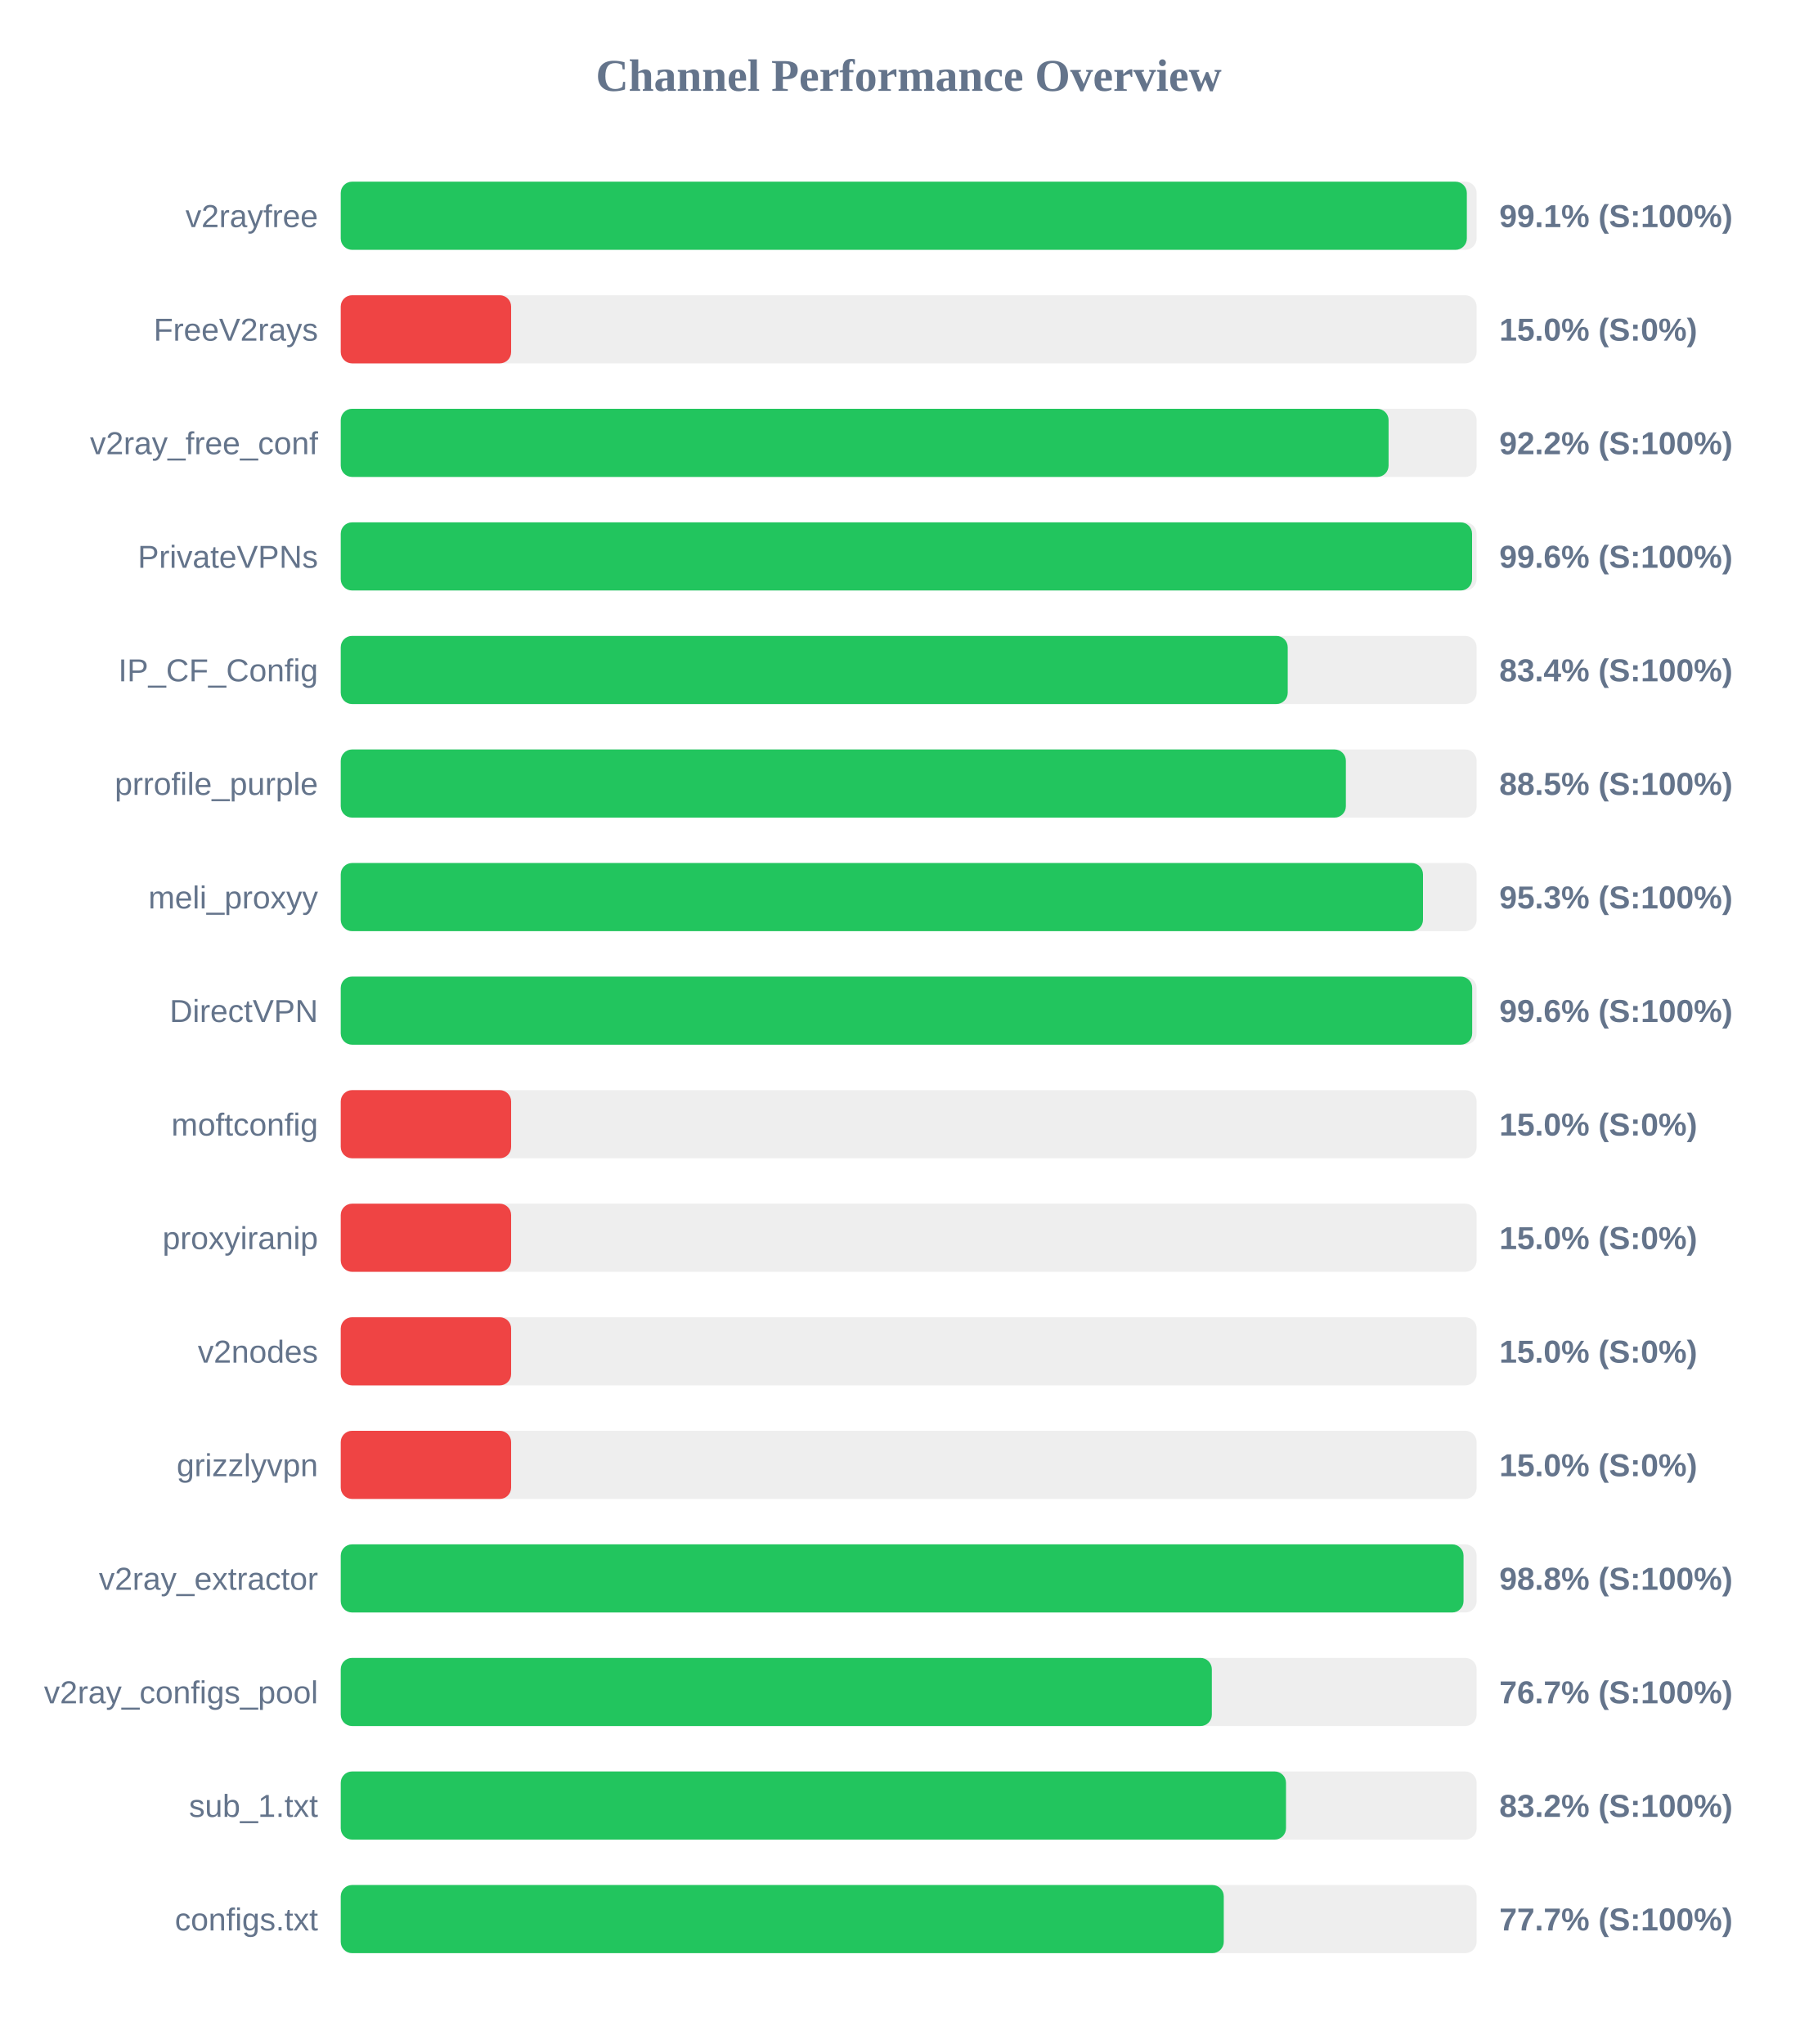
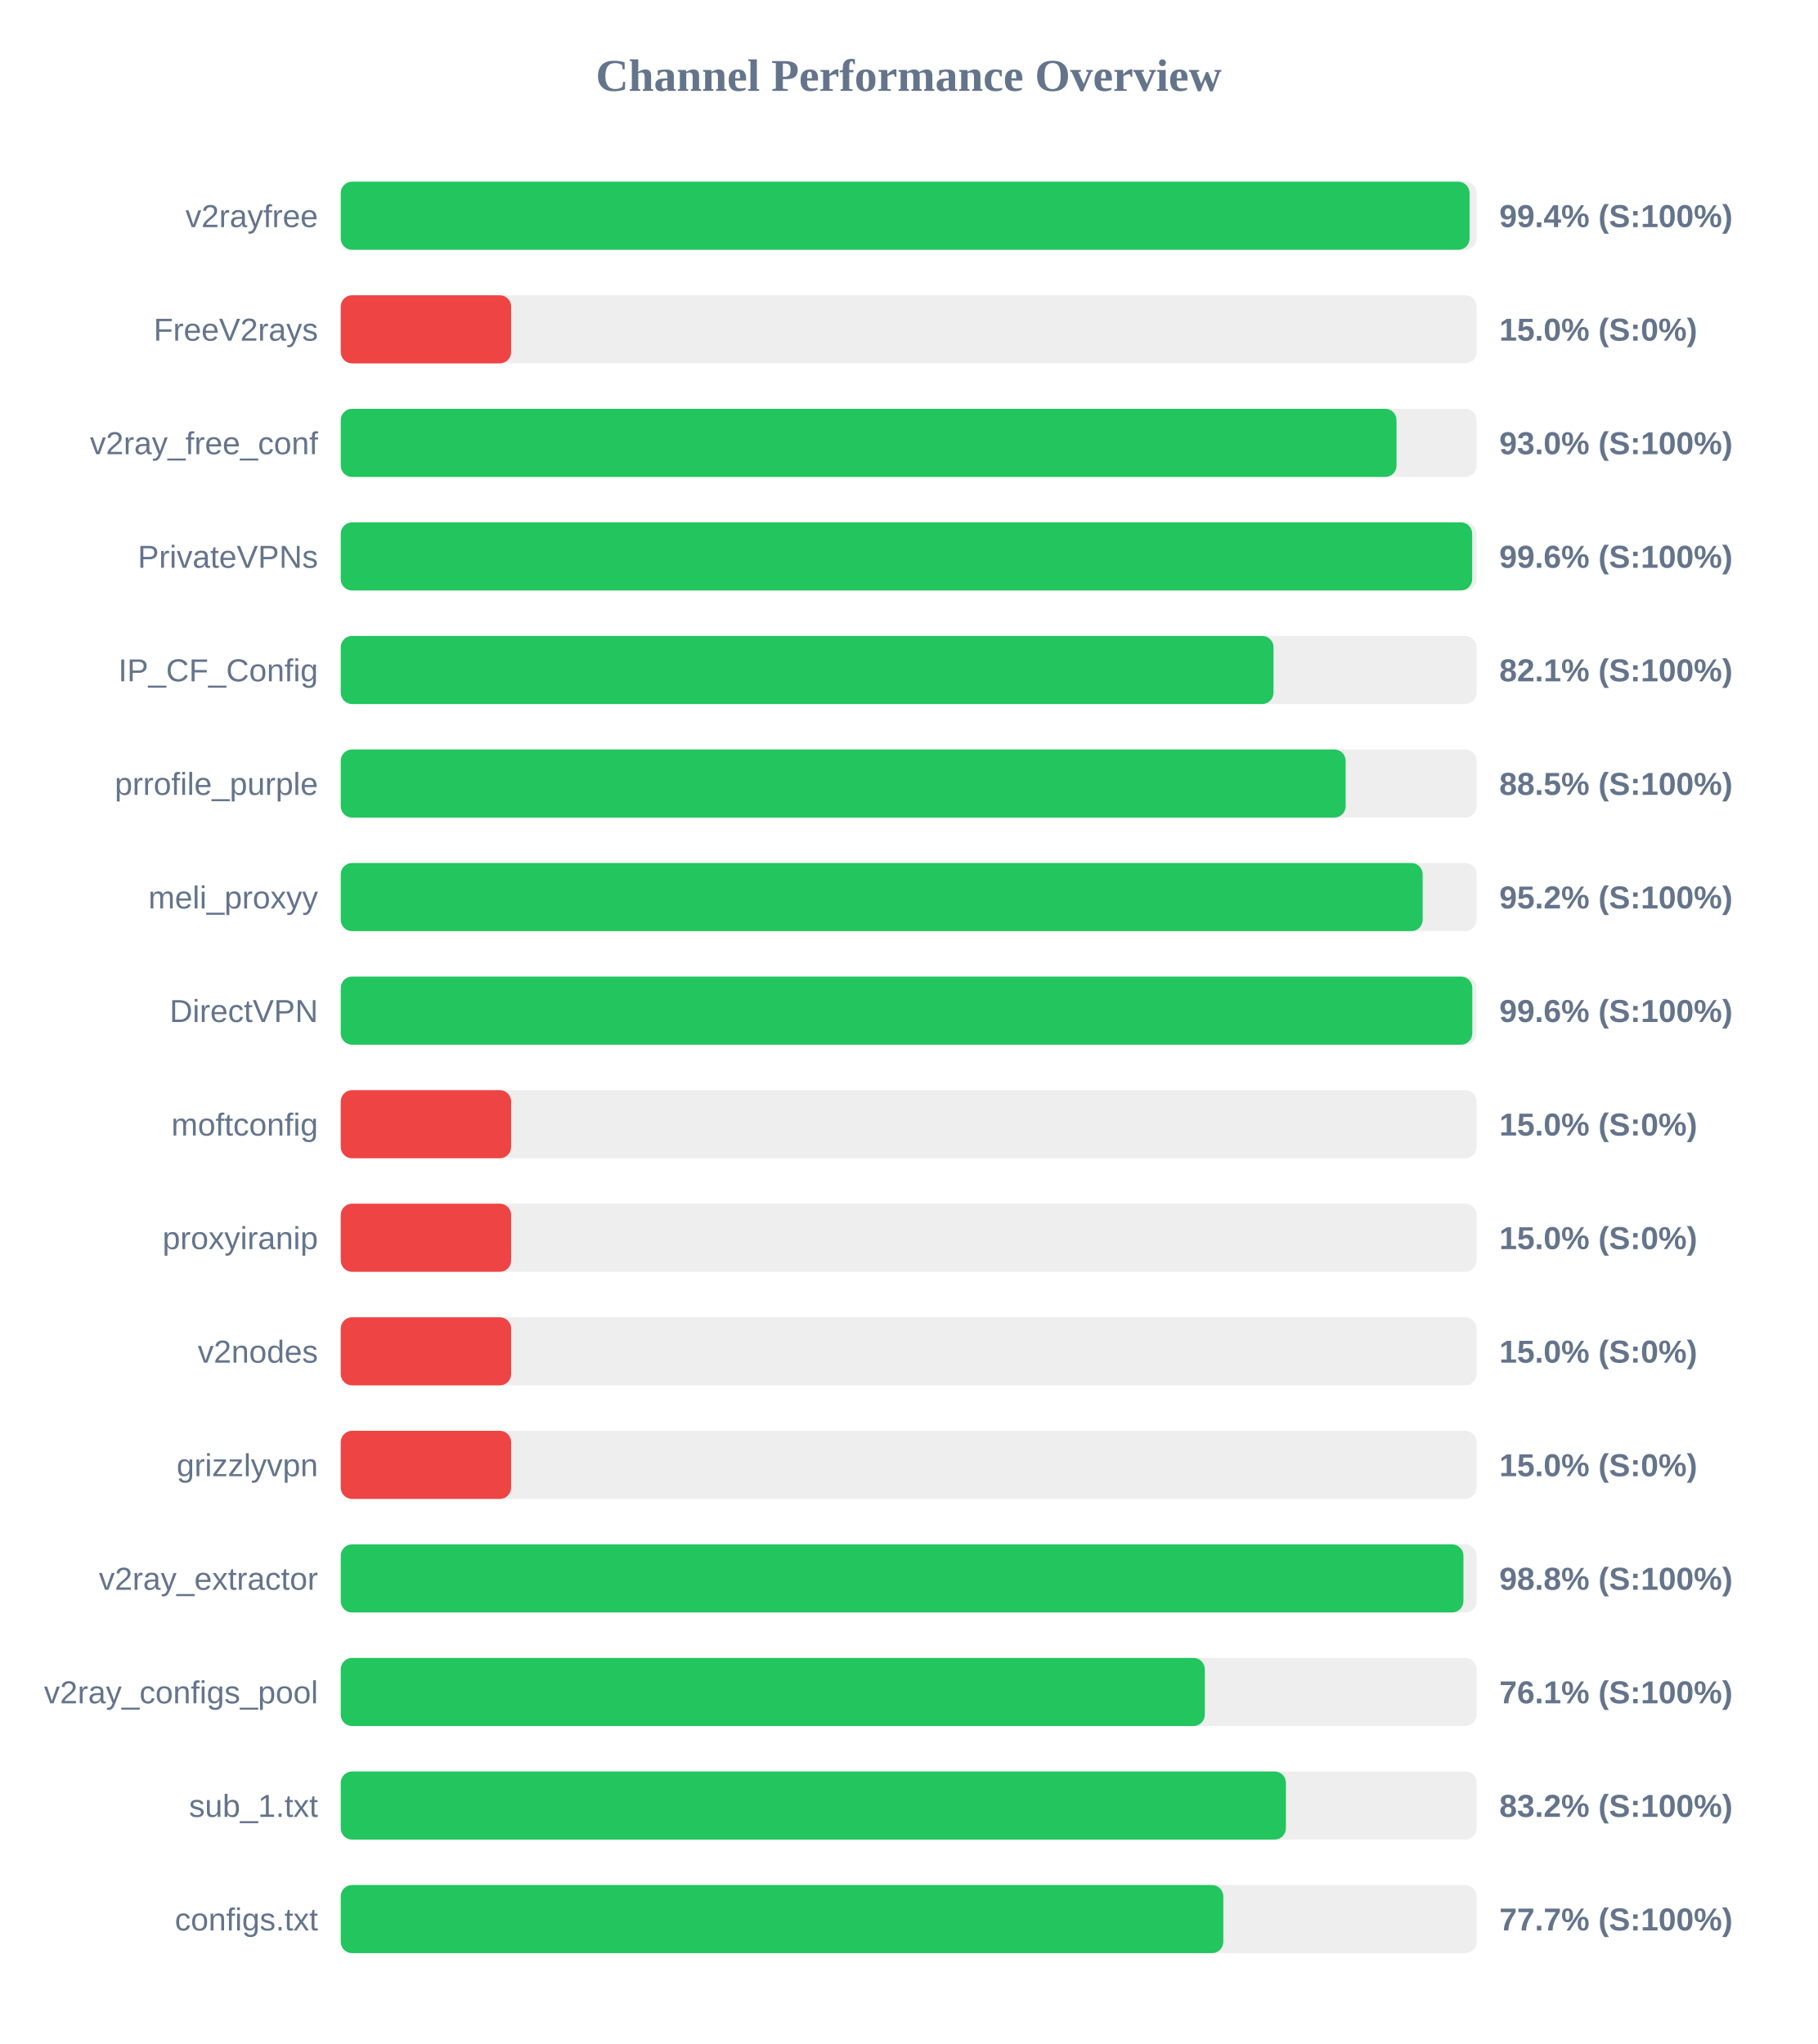
<svg xmlns="http://www.w3.org/2000/svg" width="800" height="900" version="1.1">
  <style>
        .row { font: 14px Arial; fill: #64748b; }
        .score { font: bold 14px Arial; fill: #64748b; }
    </style>
  <text x="400" y="40" text-anchor="middle" font-size="20px" font-weight="bold" fill="#64748b">Channel Performance Overview</text>
  <rect x="150" y="80" width="500" height="30" fill="#eee" rx="5" />
-   <rect x="150" y="80" width="495.7" height="30" fill="#22c55e" rx="5" />
+   <rect x="150" y="80" width="496.9" height="30" fill="#22c55e" rx="5" />
  <text x="140" y="100" text-anchor="end" class="row">v2rayfree</text>
-   <text x="660" y="100" text-anchor="start" class="score">99.1% (S:100%)</text>
+   <text x="660" y="100" text-anchor="start" class="score">99.4% (S:100%)</text>
  <rect x="150" y="130" width="500" height="30" fill="#eee" rx="5" />
  <rect x="150" y="130" width="75.0" height="30" fill="#ef4444" rx="5" />
  <text x="140" y="150" text-anchor="end" class="row">FreeV2rays</text>
  <text x="660" y="150" text-anchor="start" class="score">15.0% (S:0%)</text>
  <rect x="150" y="180" width="500" height="30" fill="#eee" rx="5" />
-   <rect x="150" y="180" width="461.25" height="30" fill="#22c55e" rx="5" />
+   <rect x="150" y="180" width="464.75" height="30" fill="#22c55e" rx="5" />
  <text x="140" y="200" text-anchor="end" class="row">v2ray_free_conf</text>
-   <text x="660" y="200" text-anchor="start" class="score">92.2% (S:100%)</text>
+   <text x="660" y="200" text-anchor="start" class="score">93.0% (S:100%)</text>
  <rect x="150" y="230" width="500" height="30" fill="#eee" rx="5" />
-   <rect x="150" y="230" width="498.0" height="30" fill="#22c55e" rx="5" />
+   <rect x="150" y="230" width="498.05" height="30" fill="#22c55e" rx="5" />
  <text x="140" y="250" text-anchor="end" class="row">PrivateVPNs</text>
  <text x="660" y="250" text-anchor="start" class="score">99.6% (S:100%)</text>
  <rect x="150" y="280" width="500" height="30" fill="#eee" rx="5" />
-   <rect x="150" y="280" width="416.85" height="30" fill="#22c55e" rx="5" />
+   <rect x="150" y="280" width="410.6" height="30" fill="#22c55e" rx="5" />
  <text x="140" y="300" text-anchor="end" class="row">IP_CF_Config</text>
-   <text x="660" y="300" text-anchor="start" class="score">83.4% (S:100%)</text>
+   <text x="660" y="300" text-anchor="start" class="score">82.1% (S:100%)</text>
  <rect x="150" y="330" width="500" height="30" fill="#eee" rx="5" />
-   <rect x="150" y="330" width="442.45" height="30" fill="#22c55e" rx="5" />
+   <rect x="150" y="330" width="442.35" height="30" fill="#22c55e" rx="5" />
  <text x="140" y="350" text-anchor="end" class="row">prrofile_purple</text>
  <text x="660" y="350" text-anchor="start" class="score">88.5% (S:100%)</text>
  <rect x="150" y="380" width="500" height="30" fill="#eee" rx="5" />
-   <rect x="150" y="380" width="476.4" height="30" fill="#22c55e" rx="5" />
+   <rect x="150" y="380" width="476.25" height="30" fill="#22c55e" rx="5" />
  <text x="140" y="400" text-anchor="end" class="row">meli_proxyy</text>
-   <text x="660" y="400" text-anchor="start" class="score">95.3% (S:100%)</text>
+   <text x="660" y="400" text-anchor="start" class="score">95.2% (S:100%)</text>
  <rect x="150" y="430" width="500" height="30" fill="#eee" rx="5" />
-   <rect x="150" y="430" width="498.05" height="30" fill="#22c55e" rx="5" />
+   <rect x="150" y="430" width="498.1" height="30" fill="#22c55e" rx="5" />
  <text x="140" y="450" text-anchor="end" class="row">DirectVPN</text>
  <text x="660" y="450" text-anchor="start" class="score">99.6% (S:100%)</text>
  <rect x="150" y="480" width="500" height="30" fill="#eee" rx="5" />
  <rect x="150" y="480" width="75.0" height="30" fill="#ef4444" rx="5" />
  <text x="140" y="500" text-anchor="end" class="row">moftconfig</text>
  <text x="660" y="500" text-anchor="start" class="score">15.0% (S:0%)</text>
  <rect x="150" y="530" width="500" height="30" fill="#eee" rx="5" />
  <rect x="150" y="530" width="75.0" height="30" fill="#ef4444" rx="5" />
  <text x="140" y="550" text-anchor="end" class="row">proxyiranip</text>
  <text x="660" y="550" text-anchor="start" class="score">15.0% (S:0%)</text>
  <rect x="150" y="580" width="500" height="30" fill="#eee" rx="5" />
  <rect x="150" y="580" width="75.0" height="30" fill="#ef4444" rx="5" />
  <text x="140" y="600" text-anchor="end" class="row">v2nodes</text>
  <text x="660" y="600" text-anchor="start" class="score">15.0% (S:0%)</text>
  <rect x="150" y="630" width="500" height="30" fill="#eee" rx="5" />
  <rect x="150" y="630" width="75.0" height="30" fill="#ef4444" rx="5" />
  <text x="140" y="650" text-anchor="end" class="row">grizzlyvpn</text>
  <text x="660" y="650" text-anchor="start" class="score">15.0% (S:0%)</text>
  <rect x="150" y="680" width="500" height="30" fill="#eee" rx="5" />
-   <rect x="150" y="680" width="494.25" height="30" fill="#22c55e" rx="5" />
+   <rect x="150" y="680" width="494.2" height="30" fill="#22c55e" rx="5" />
  <text x="140" y="700" text-anchor="end" class="row">v2ray_extractor</text>
  <text x="660" y="700" text-anchor="start" class="score">98.8% (S:100%)</text>
  <rect x="150" y="730" width="500" height="30" fill="#eee" rx="5" />
-   <rect x="150" y="730" width="383.45" height="30" fill="#22c55e" rx="5" />
+   <rect x="150" y="730" width="380.35" height="30" fill="#22c55e" rx="5" />
  <text x="140" y="750" text-anchor="end" class="row">v2ray_configs_pool</text>
-   <text x="660" y="750" text-anchor="start" class="score">76.7% (S:100%)</text>
+   <text x="660" y="750" text-anchor="start" class="score">76.1% (S:100%)</text>
  <rect x="150" y="780" width="500" height="30" fill="#eee" rx="5" />
-   <rect x="150" y="780" width="416.1" height="30" fill="#22c55e" rx="5" />
+   <rect x="150" y="780" width="416.05" height="30" fill="#22c55e" rx="5" />
  <text x="140" y="800" text-anchor="end" class="row">sub_1.txt</text>
  <text x="660" y="800" text-anchor="start" class="score">83.2% (S:100%)</text>
  <rect x="150" y="830" width="500" height="30" fill="#eee" rx="5" />
-   <rect x="150" y="830" width="388.7" height="30" fill="#22c55e" rx="5" />
+   <rect x="150" y="830" width="388.5" height="30" fill="#22c55e" rx="5" />
  <text x="140" y="850" text-anchor="end" class="row">configs.txt</text>
  <text x="660" y="850" text-anchor="start" class="score">77.7% (S:100%)</text>
</svg>
